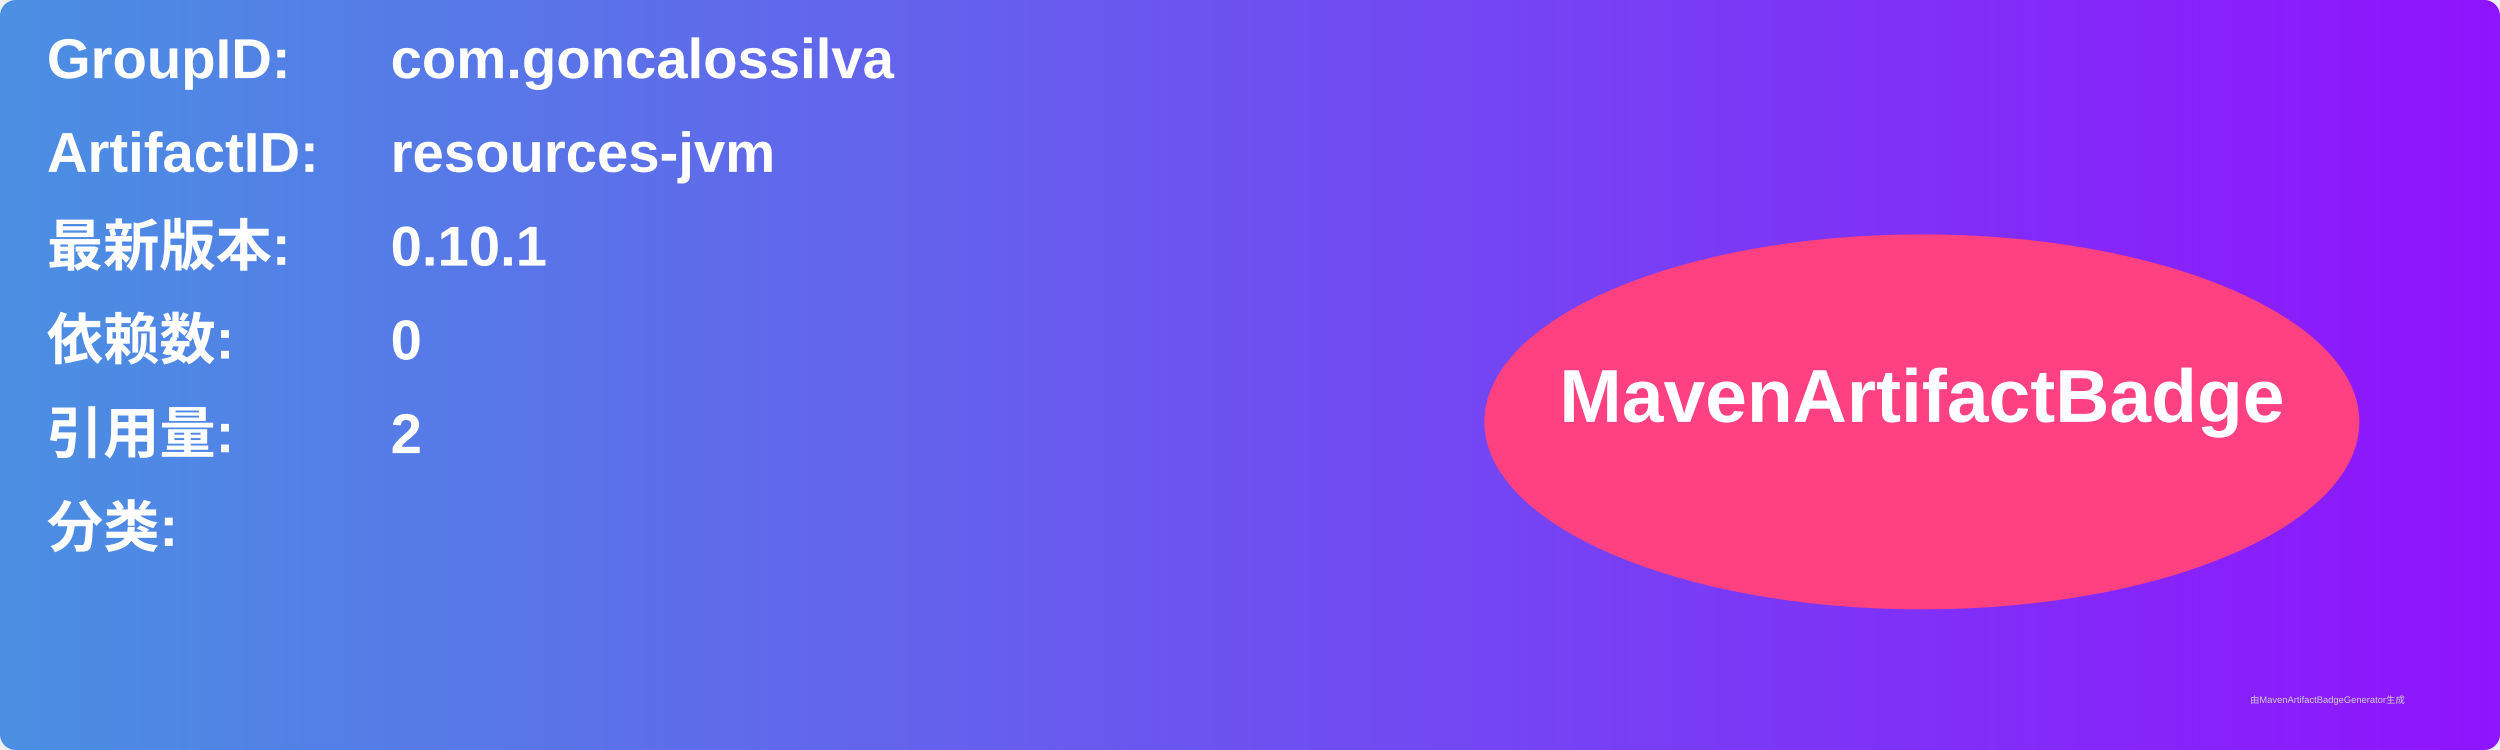
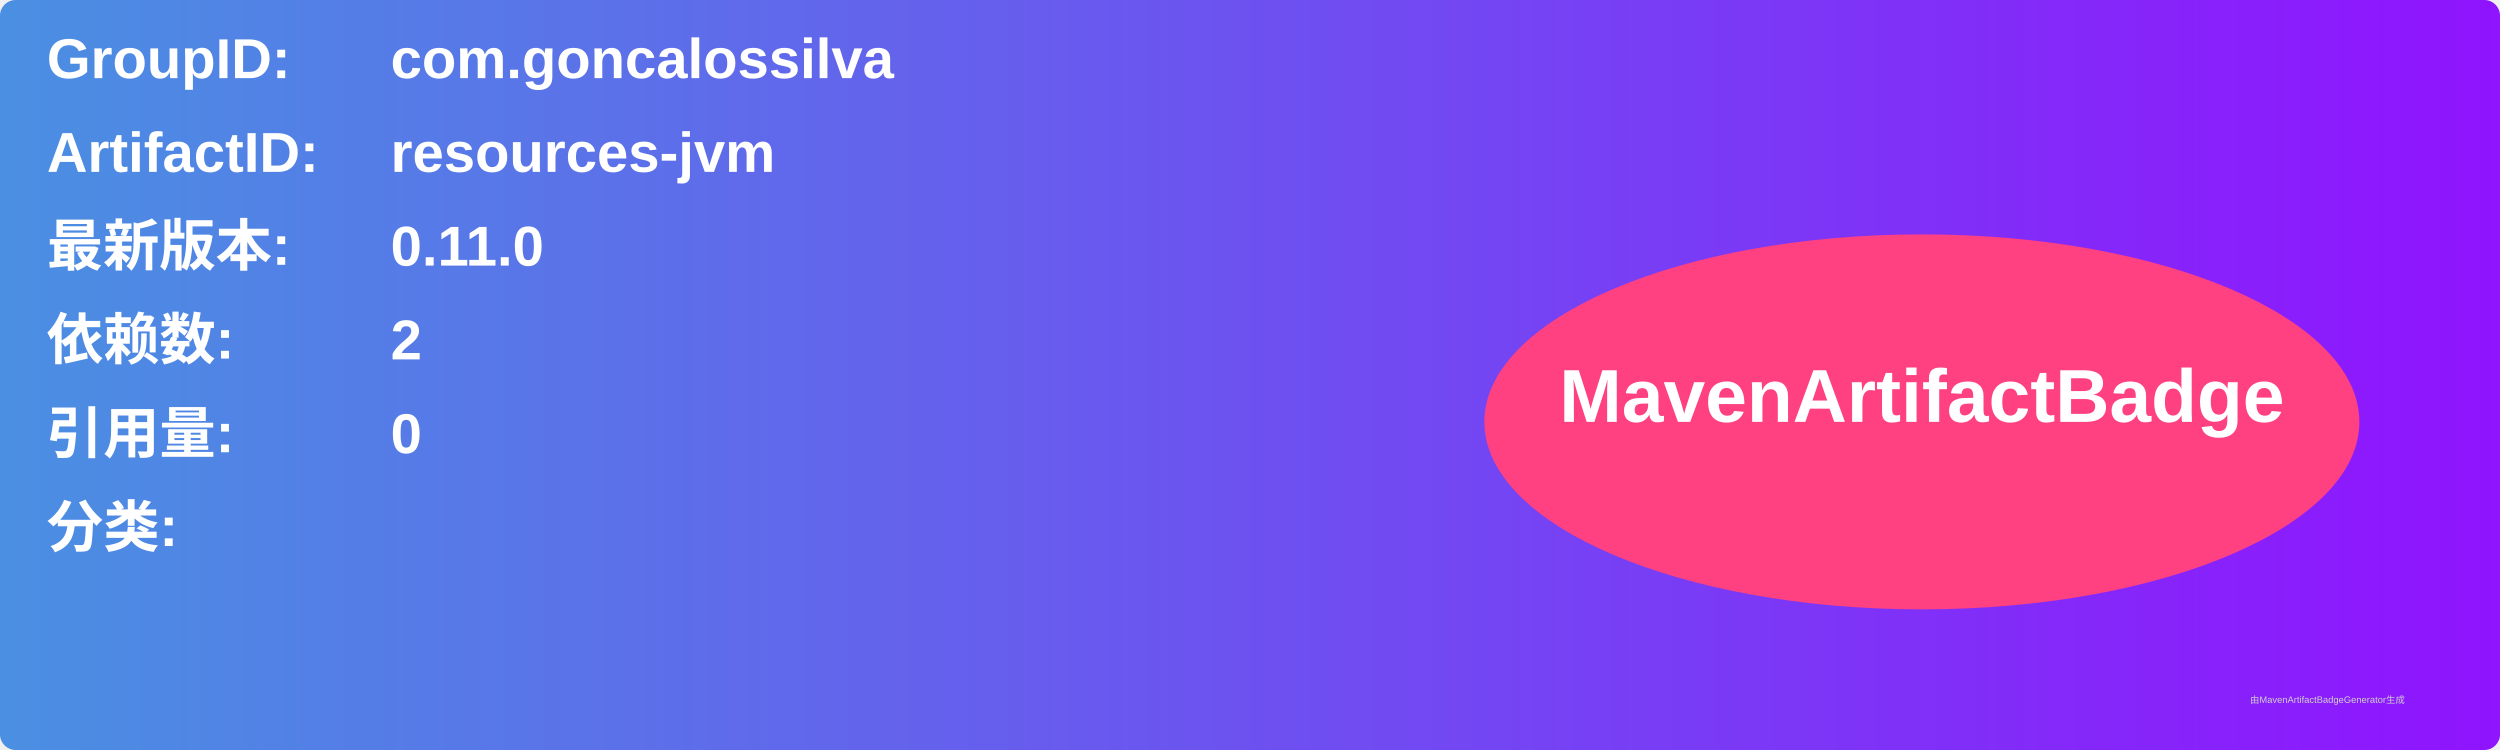
<svg xmlns="http://www.w3.org/2000/svg" width="800" height="240" viewBox="0 0 800 240">
  <linearGradient id="grad" x1="0%" y1="0%" x2="100%" y2="0%">
    <stop offset="0%" stop-color="#4a90e2" />
    <stop offset="100%" stop-color="#9013fe" />
  </linearGradient>
  <rect width="100%" height="100%" rx="5" ry="5" fill="url(#grad)" />
  <g transform="translate(15, 15)">
    <text x="0" y="10" font-family="Arial" font-size="18" fill="white" font-weight="bold" width="260">GroupID:</text>
    <text x="110" y="10" font-family="Arial" font-size="18" fill="white" font-weight="bold" width="460">com.goncalossilva</text>
    <text x="0" y="40" font-family="Arial" font-size="18" fill="white" font-weight="bold" width="260">ArtifactID:</text>
    <text x="110" y="40" font-family="Arial" font-size="18" fill="white" font-weight="bold" width="460">resources-jvm</text>
    <text x="0" y="70" font-family="Arial" font-size="18" fill="white" font-weight="bold">最新版本:</text>
    <text x="110" y="70" font-family="Arial" font-size="18" fill="white" font-weight="bold">
-       <tspan font-weight="bold">0.10.1</tspan>
+       <tspan font-weight="bold">0.11.0</tspan>
    </text>
    <text x="0" y="100" font-family="Arial" font-size="18" fill="white" font-weight="bold">依赖数: </text>
    <text x="110" y="100" font-family="Arial" font-size="18" fill="white">
-       <tspan font-weight="bold">0</tspan>
+       <tspan font-weight="bold">2</tspan>
    </text>
    <text x="0" y="130" font-family="Arial" font-size="18" fill="white" font-weight="bold">引用量: </text>
    <text x="110" y="130" font-family="Arial" font-size="18" fill="white">
-       <tspan font-weight="bold">2</tspan>
+       <tspan font-weight="bold">0</tspan>
    </text>
    <text x="0" y="160" font-family="Arial" font-size="18" fill="white" font-weight="bold">分类:</text>
    <text x="10" y="190" font-family="Arial" font-size="10" fill="white">
      <tspan font-weight="bold" />
    </text>
    <ellipse cx="600" cy="120" rx="140" ry="60" fill="#ff4081" />
    <text x="600" y="120" text-anchor="middle" font-family="Arial" font-size="24" fill="white" font-weight="bold">MavenArtifactBadge</text>
  </g>
  <text x="720" y="225" font-family="Arial" font-size="3" fill="#d0d0d0">由MavenArtifactBadgeGenerator生成</text>
</svg>
